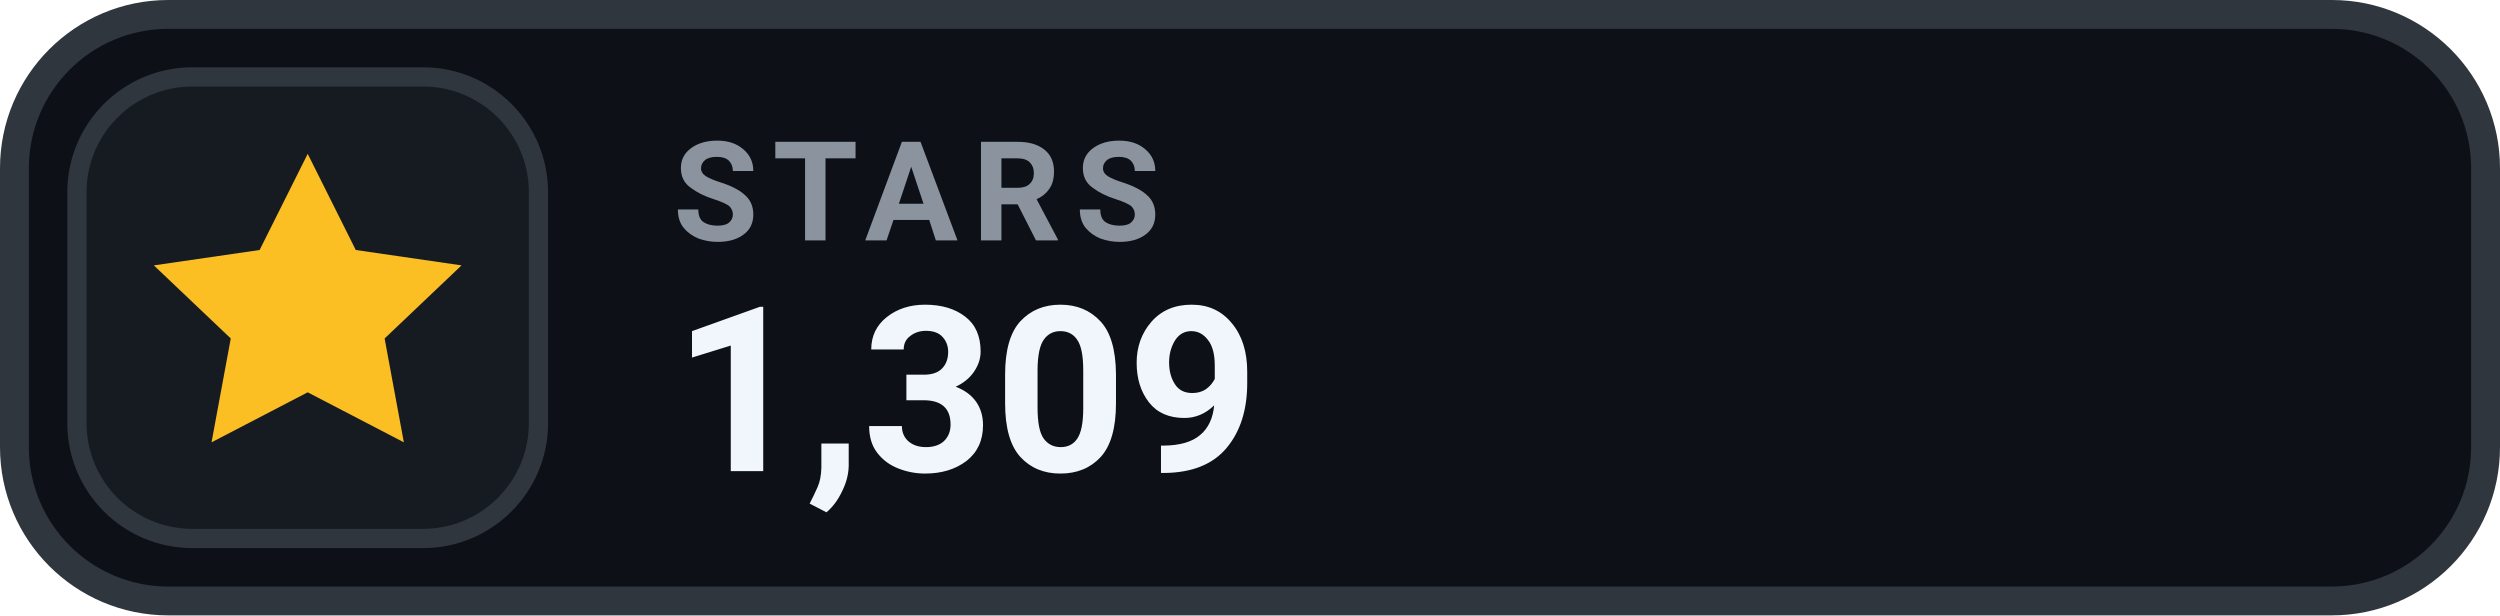
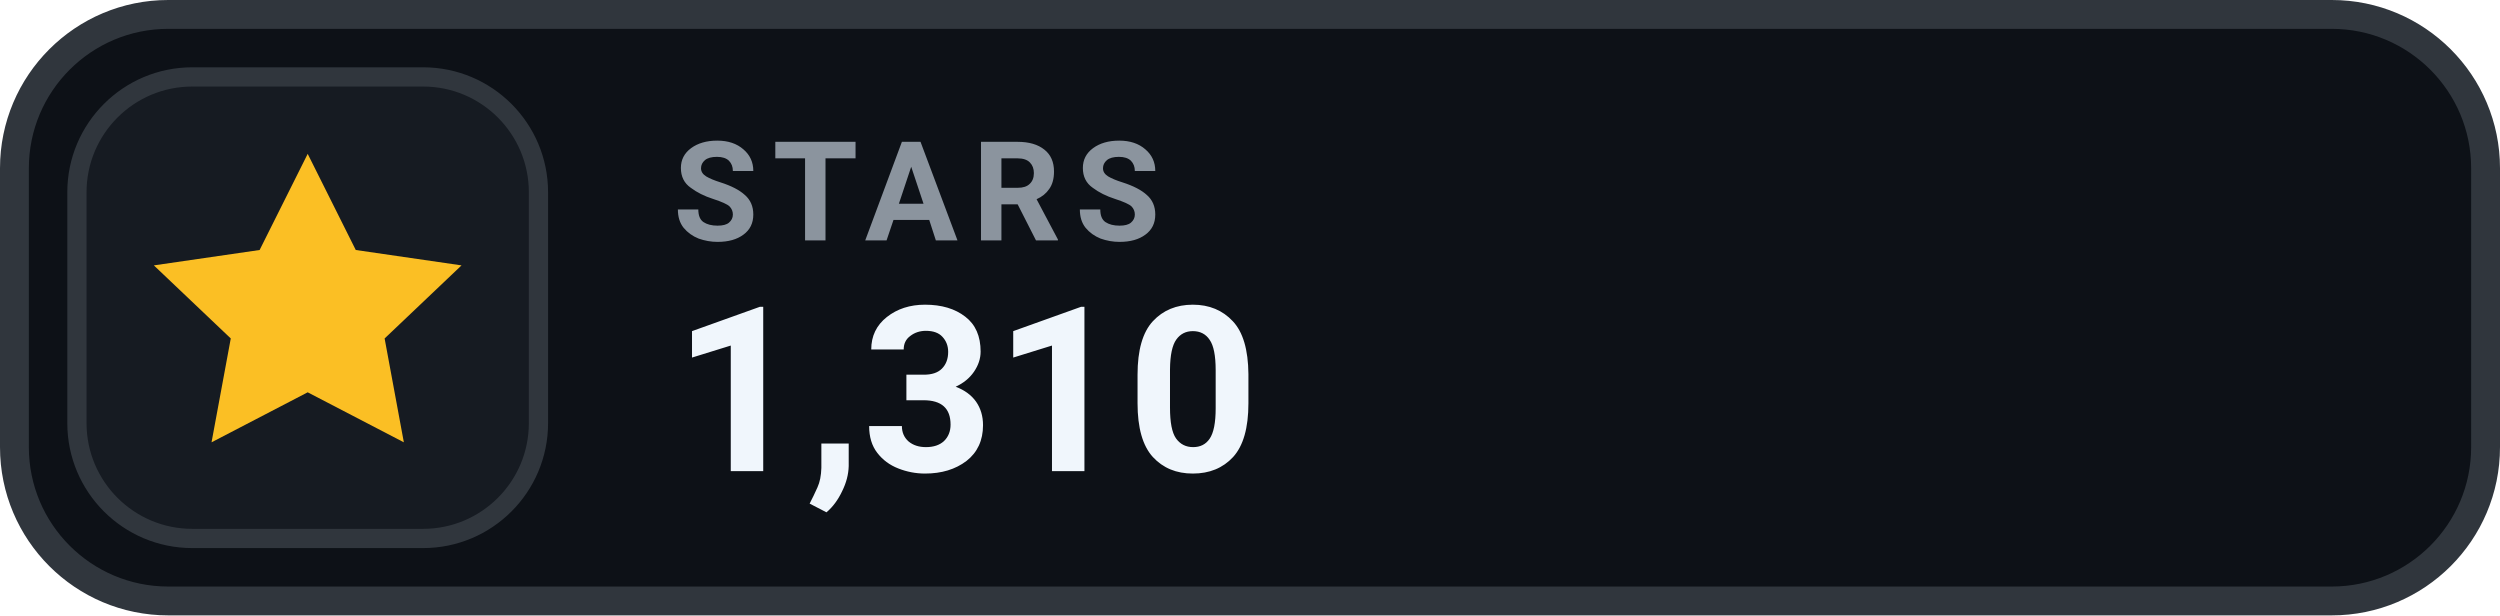
- <svg xmlns="http://www.w3.org/2000/svg" width="130" height="32" viewBox="0 0 130 32" role="img" aria-label="STARS 1,309">
+ <svg xmlns="http://www.w3.org/2000/svg" width="130" height="32" viewBox="0 0 130 32" role="img" aria-label="STARS 1,310">
  <rect x=".75" y=".75" width="128.5" height="30.5" rx="8" fill="#0D1117" stroke="#30363D" stroke-width="1.5" />
  <rect x="4" y="4" width="24" height="24" rx="6" fill="#161B22" stroke="#30363D" stroke-width="1" />
  <g transform="translate(16 16)" style="color:#FBBF24;">
    <path d="M0 -8 l2.5 5 5.5 .8 -4 3.8 1 5.4 -5 -2.6 -5 2.6 1 -5.4 -4 -3.8 5.5 -.8 Z" fill="currentColor" />
  </g>
  <text x="35" y="12.5" fill="#8B949E" font-family="-apple-system,BlinkMacSystemFont,'Segoe UI',Roboto,Helvetica,Arial,sans-serif" font-size="7.2" font-weight="700" letter-spacing=".75">STARS</text>
-   <text x="35" y="24.5" fill="#F0F6FC" font-family="-apple-system,BlinkMacSystemFont,'Segoe UI',Roboto,Helvetica,Arial,sans-serif" font-size="12" font-weight="700">1,309</text>
+   <text x="35" y="24.5" fill="#F0F6FC" font-family="-apple-system,BlinkMacSystemFont,'Segoe UI',Roboto,Helvetica,Arial,sans-serif" font-size="12" font-weight="700">1,310</text>
</svg>
